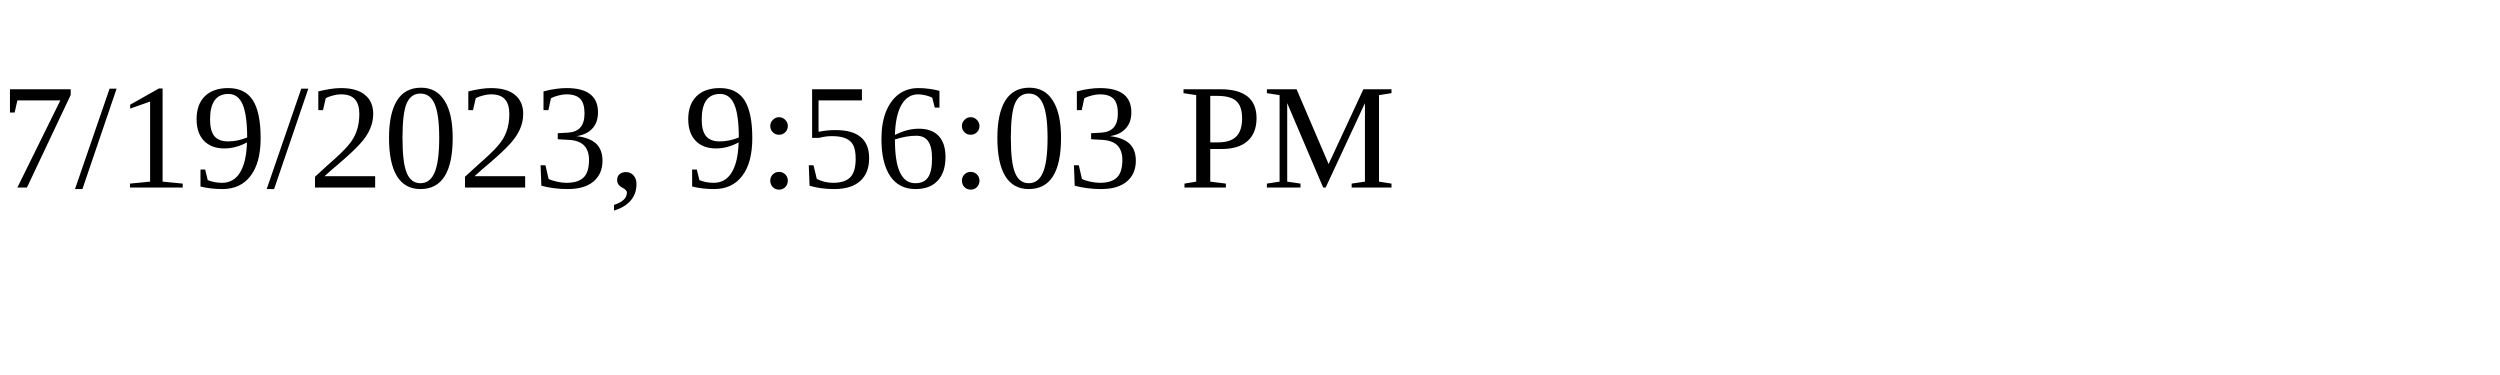
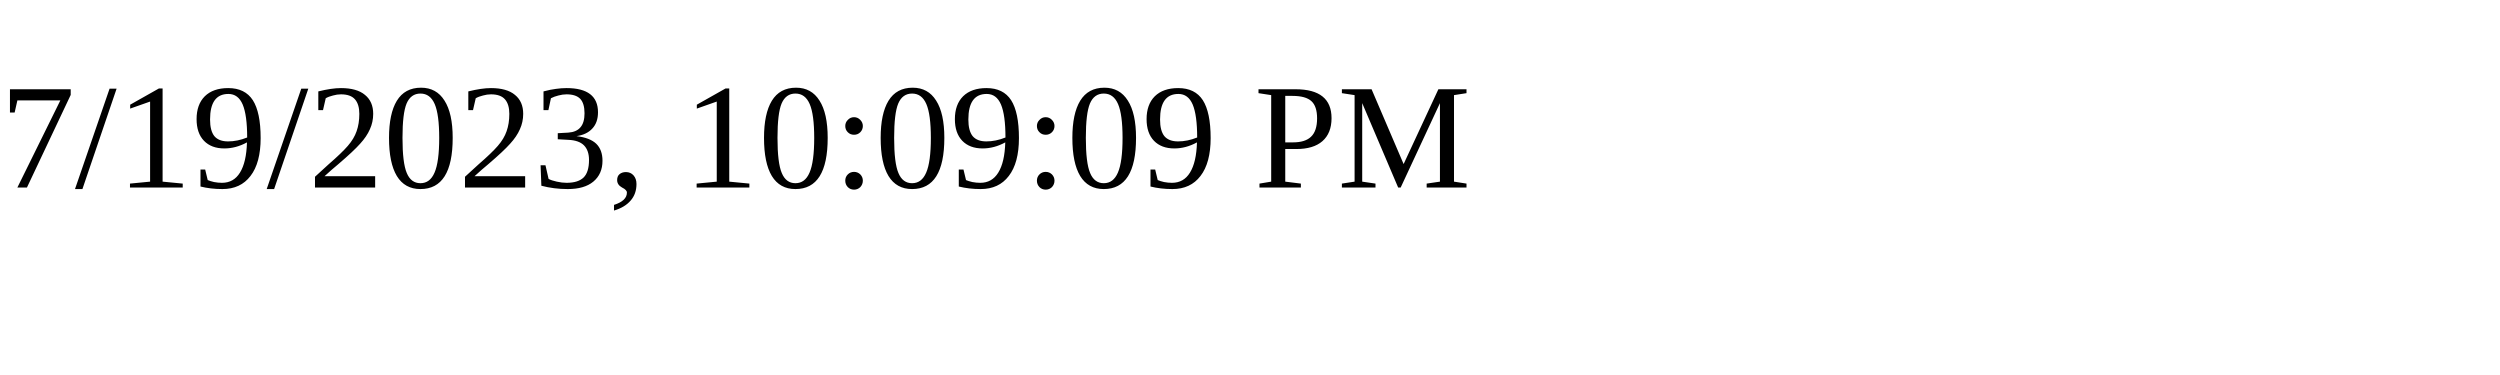
<svg xmlns="http://www.w3.org/2000/svg" height="30" width="200">
-   <text x="0" y="15">7/19/2023, 9:56:03 PM</text>
+   <text x="0" y="15">7/19/2023, 10:09:09 PM</text>
</svg>
